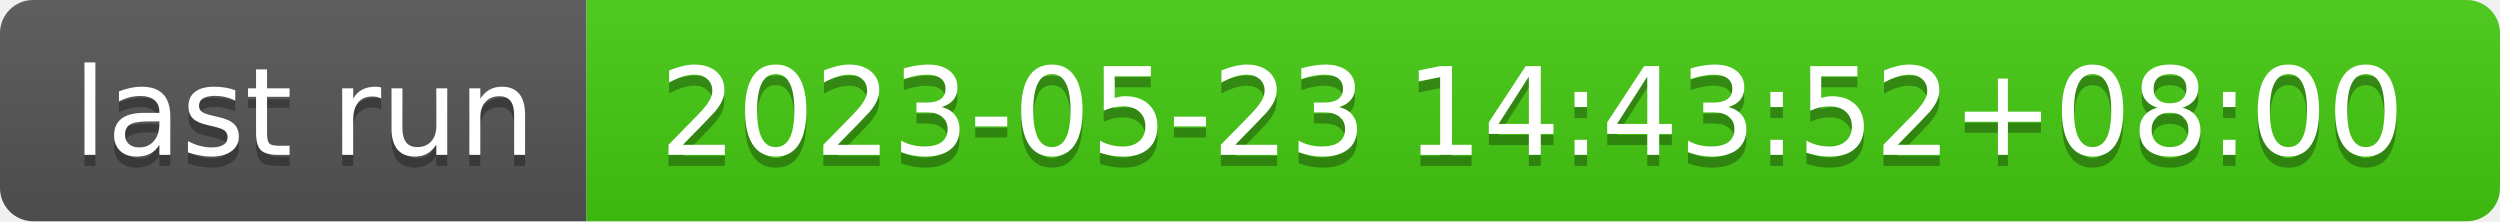
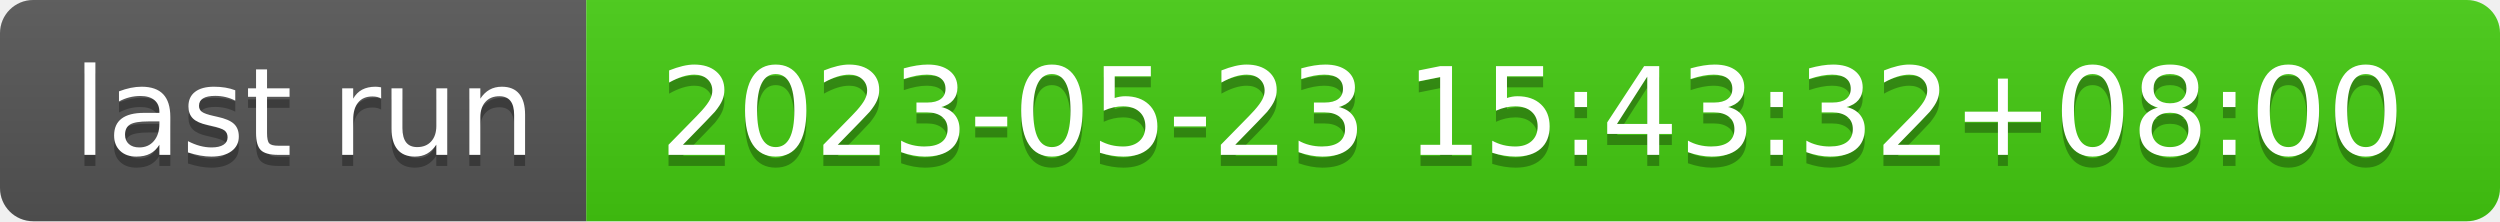
- <svg xmlns="http://www.w3.org/2000/svg" width="226" height="20" role="img" aria-label="last run: 2023-05-23 14:43:52+08:00">
+ <svg xmlns="http://www.w3.org/2000/svg" width="226" height="20" role="img" aria-label="last run: 2023-05-23 15:43:32+08:00">
  <linearGradient id="s" x2="0" y2="100%">
    <stop offset="0" stop-color="#bbb" stop-opacity=".1" />
    <stop offset="1" stop-opacity=".1" />
  </linearGradient>
  <clipPath id="r">
    <rect width="226" height="20" rx="3" fill="#fff" />
  </clipPath>
  <g clip-path="url(#r)">
    <rect width="53" height="20" fill="#555" />
    <rect x="53" width="173" height="20" fill="#4c1" />
    <rect width="226" height="20" fill="url(#s)" />
  </g>
  <g fill="#fff" text-anchor="middle" font-family="Verdana,Geneva,DejaVu Sans,sans-serif" text-rendering="geometricPrecision" font-size="110">
    <text aria-hidden="true" x="275" y="150" fill="#010101" fill-opacity=".3" transform="scale(.1)" textLength="430">last run</text>
    <text x="275" y="140" transform="scale(.1)" fill="#fff" textLength="430">last run</text>
-     <text aria-hidden="true" x="1385" y="150" fill="#010101" fill-opacity=".3" transform="scale(.1)" textLength="1630">2023-05-23 14:43:52+08:00</text>
-     <text x="1385" y="140" transform="scale(.1)" fill="#fff" textLength="1630">2023-05-23 14:43:52+08:00</text>
+     <text aria-hidden="true" x="1385" y="150" fill="#010101" fill-opacity=".3" transform="scale(.1)" textLength="1630">2023-05-23 15:43:32+08:00</text>
+     <text x="1385" y="140" transform="scale(.1)" fill="#fff" textLength="1630">2023-05-23 15:43:32+08:00</text>
  </g>
</svg>
